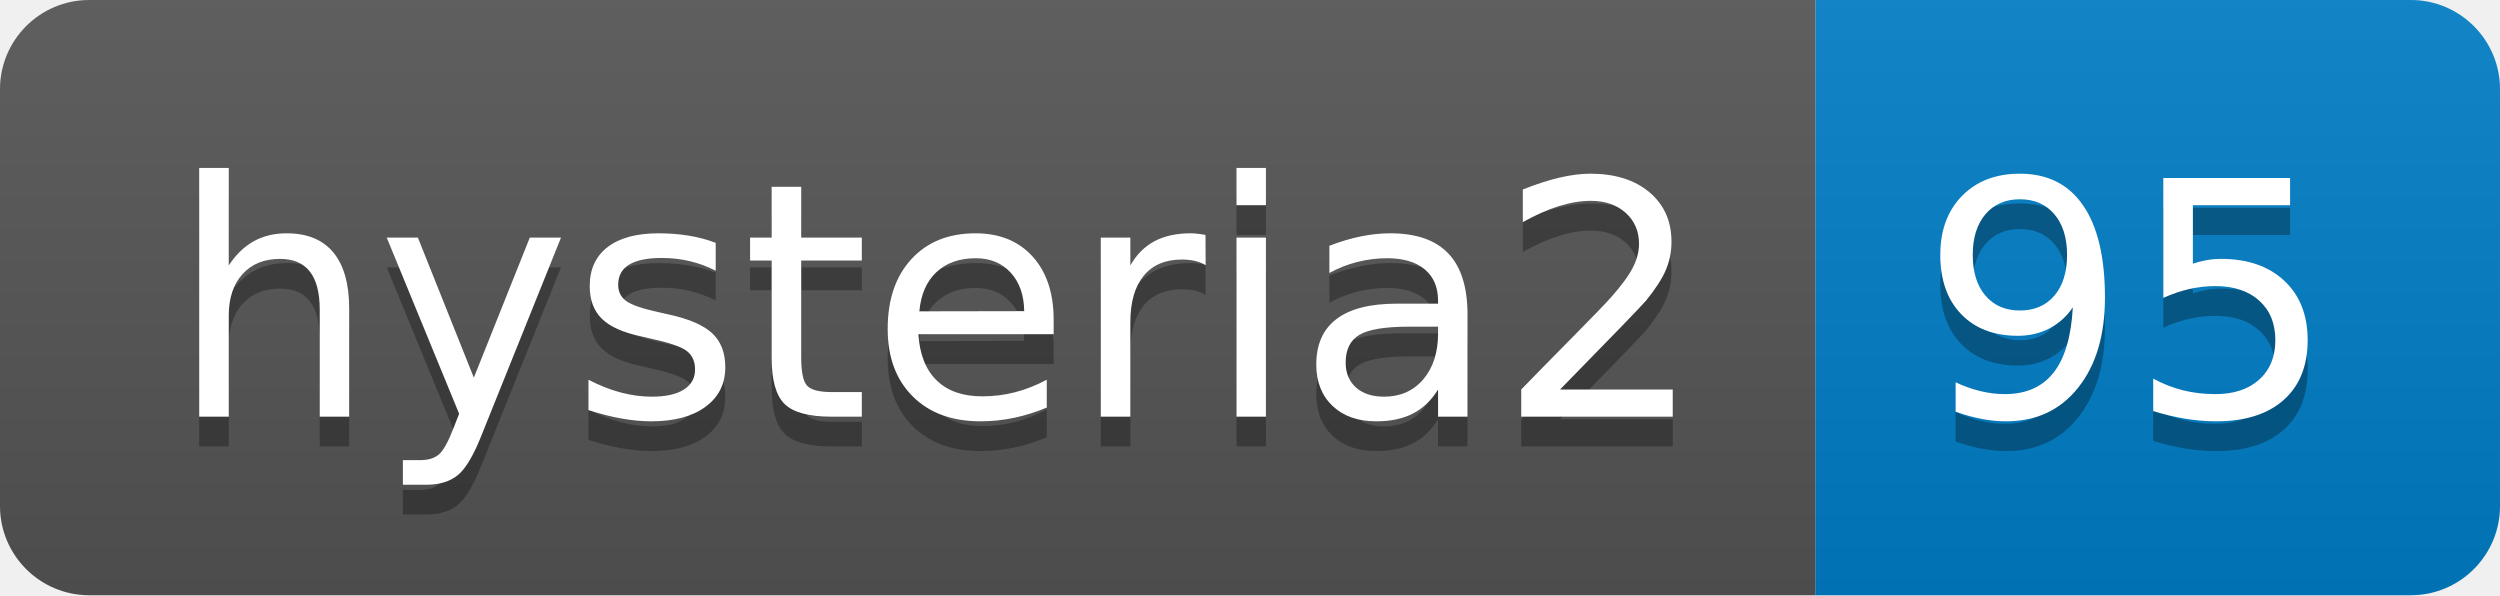
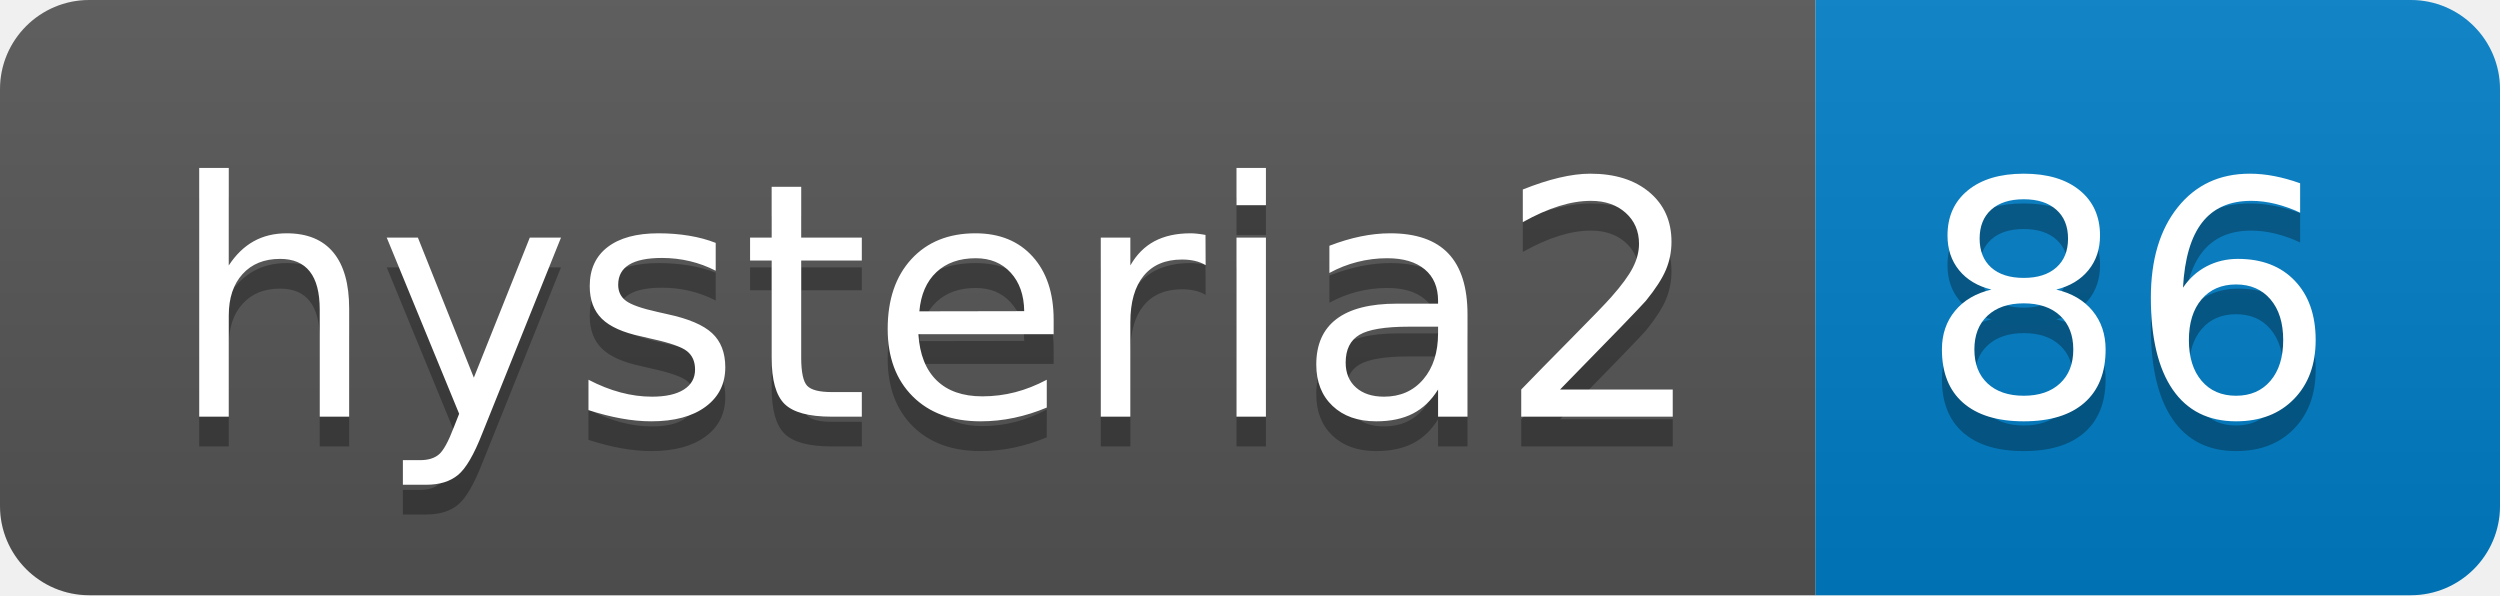
- <svg xmlns="http://www.w3.org/2000/svg" width="84" height="20" role="img" aria-label="hysteria2: 95">
+ <svg xmlns="http://www.w3.org/2000/svg" width="84" height="20" role="img" aria-label="hysteria2: 86">
  <linearGradient id="s" x2="0" y2="100%">
    <stop offset="0" stop-color="#bbb" stop-opacity=".1" />
    <stop offset="1" stop-opacity=".1" />
  </linearGradient>
  <clipPath id="r">
    <rect width="84" height="20" rx="3" fill="#fff" />
  </clipPath>
  <g clip-path="url(#r)">
    <rect width="61" height="20" fill="#555" />
    <rect x="61" width="23" height="20" fill="#007ec6" />
    <rect width="84" height="20" fill="url(#s)" />
  </g>
  <g fill="#fff" text-anchor="middle" font-family="Verdana,Geneva,DejaVu Sans,sans-serif" text-rendering="geometricPrecision" font-size="110">
    <text aria-hidden="true" x="315" y="150" fill="#010101" fill-opacity=".3" transform="scale(.1)" textLength="510">hysteria2</text>
    <text x="315" y="140" transform="scale(.1)" fill="#fff" textLength="510">hysteria2</text>
-     <text aria-hidden="true" x="715" y="150" fill="#010101" fill-opacity=".3" transform="scale(.1)" textLength="130">95</text>
-     <text x="715" y="140" transform="scale(.1)" fill="#fff" textLength="130">95</text>
+     <text aria-hidden="true" x="715" y="150" fill="#010101" fill-opacity=".3" transform="scale(.1)" textLength="130">86</text>
+     <text x="715" y="140" transform="scale(.1)" fill="#fff" textLength="130">86</text>
  </g>
</svg>
